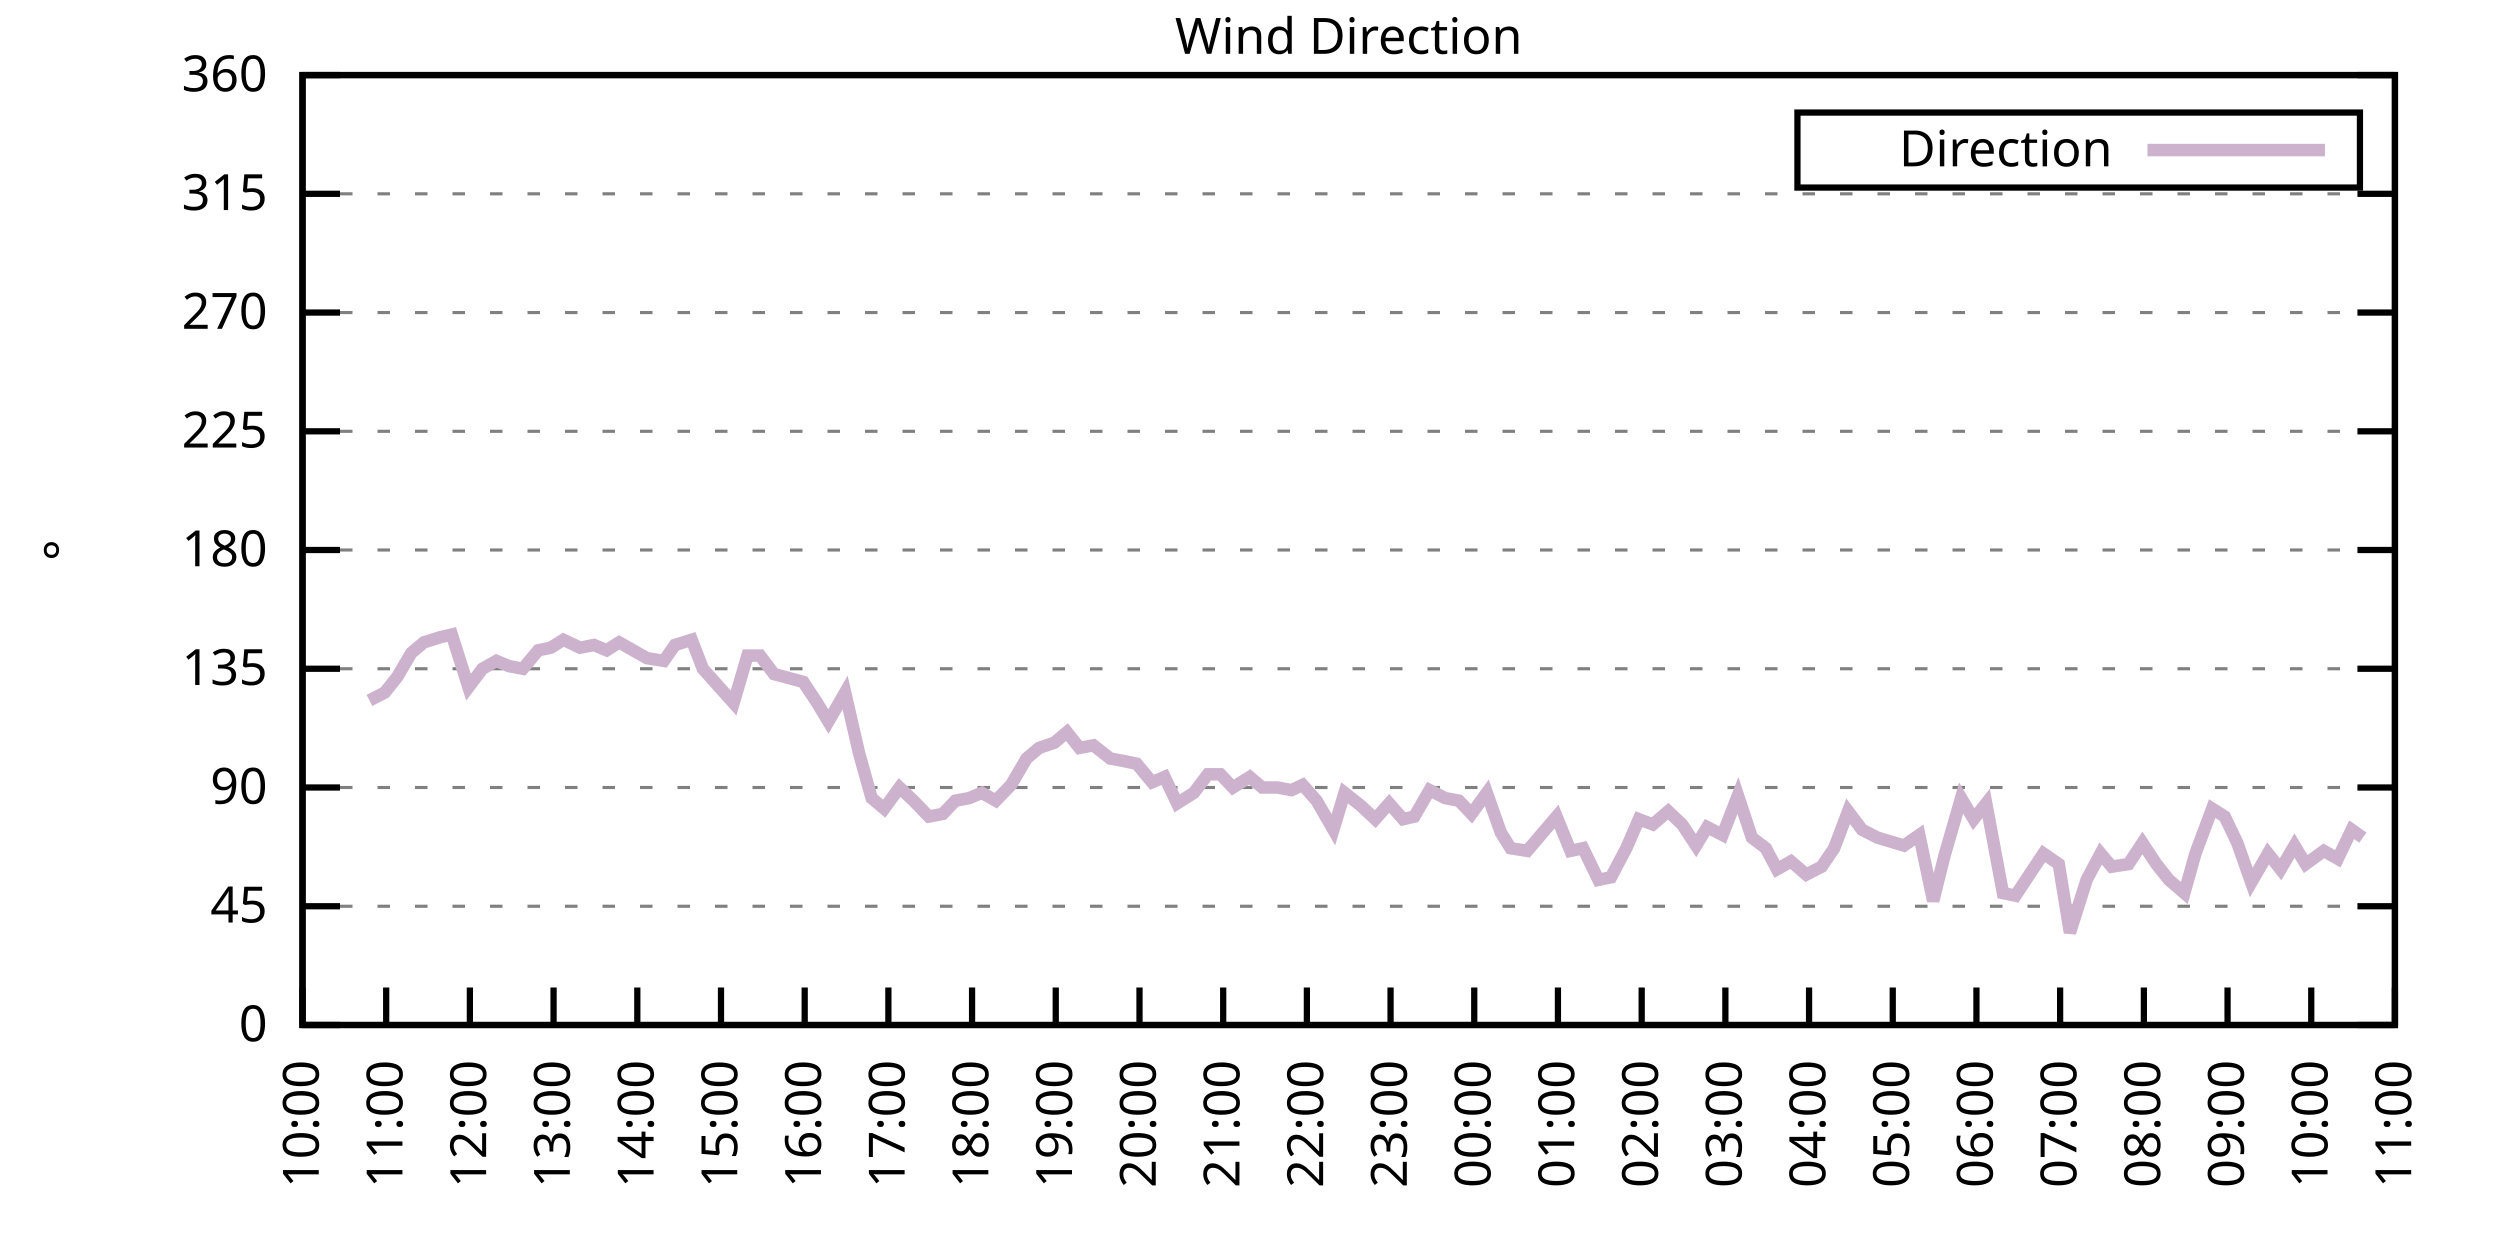
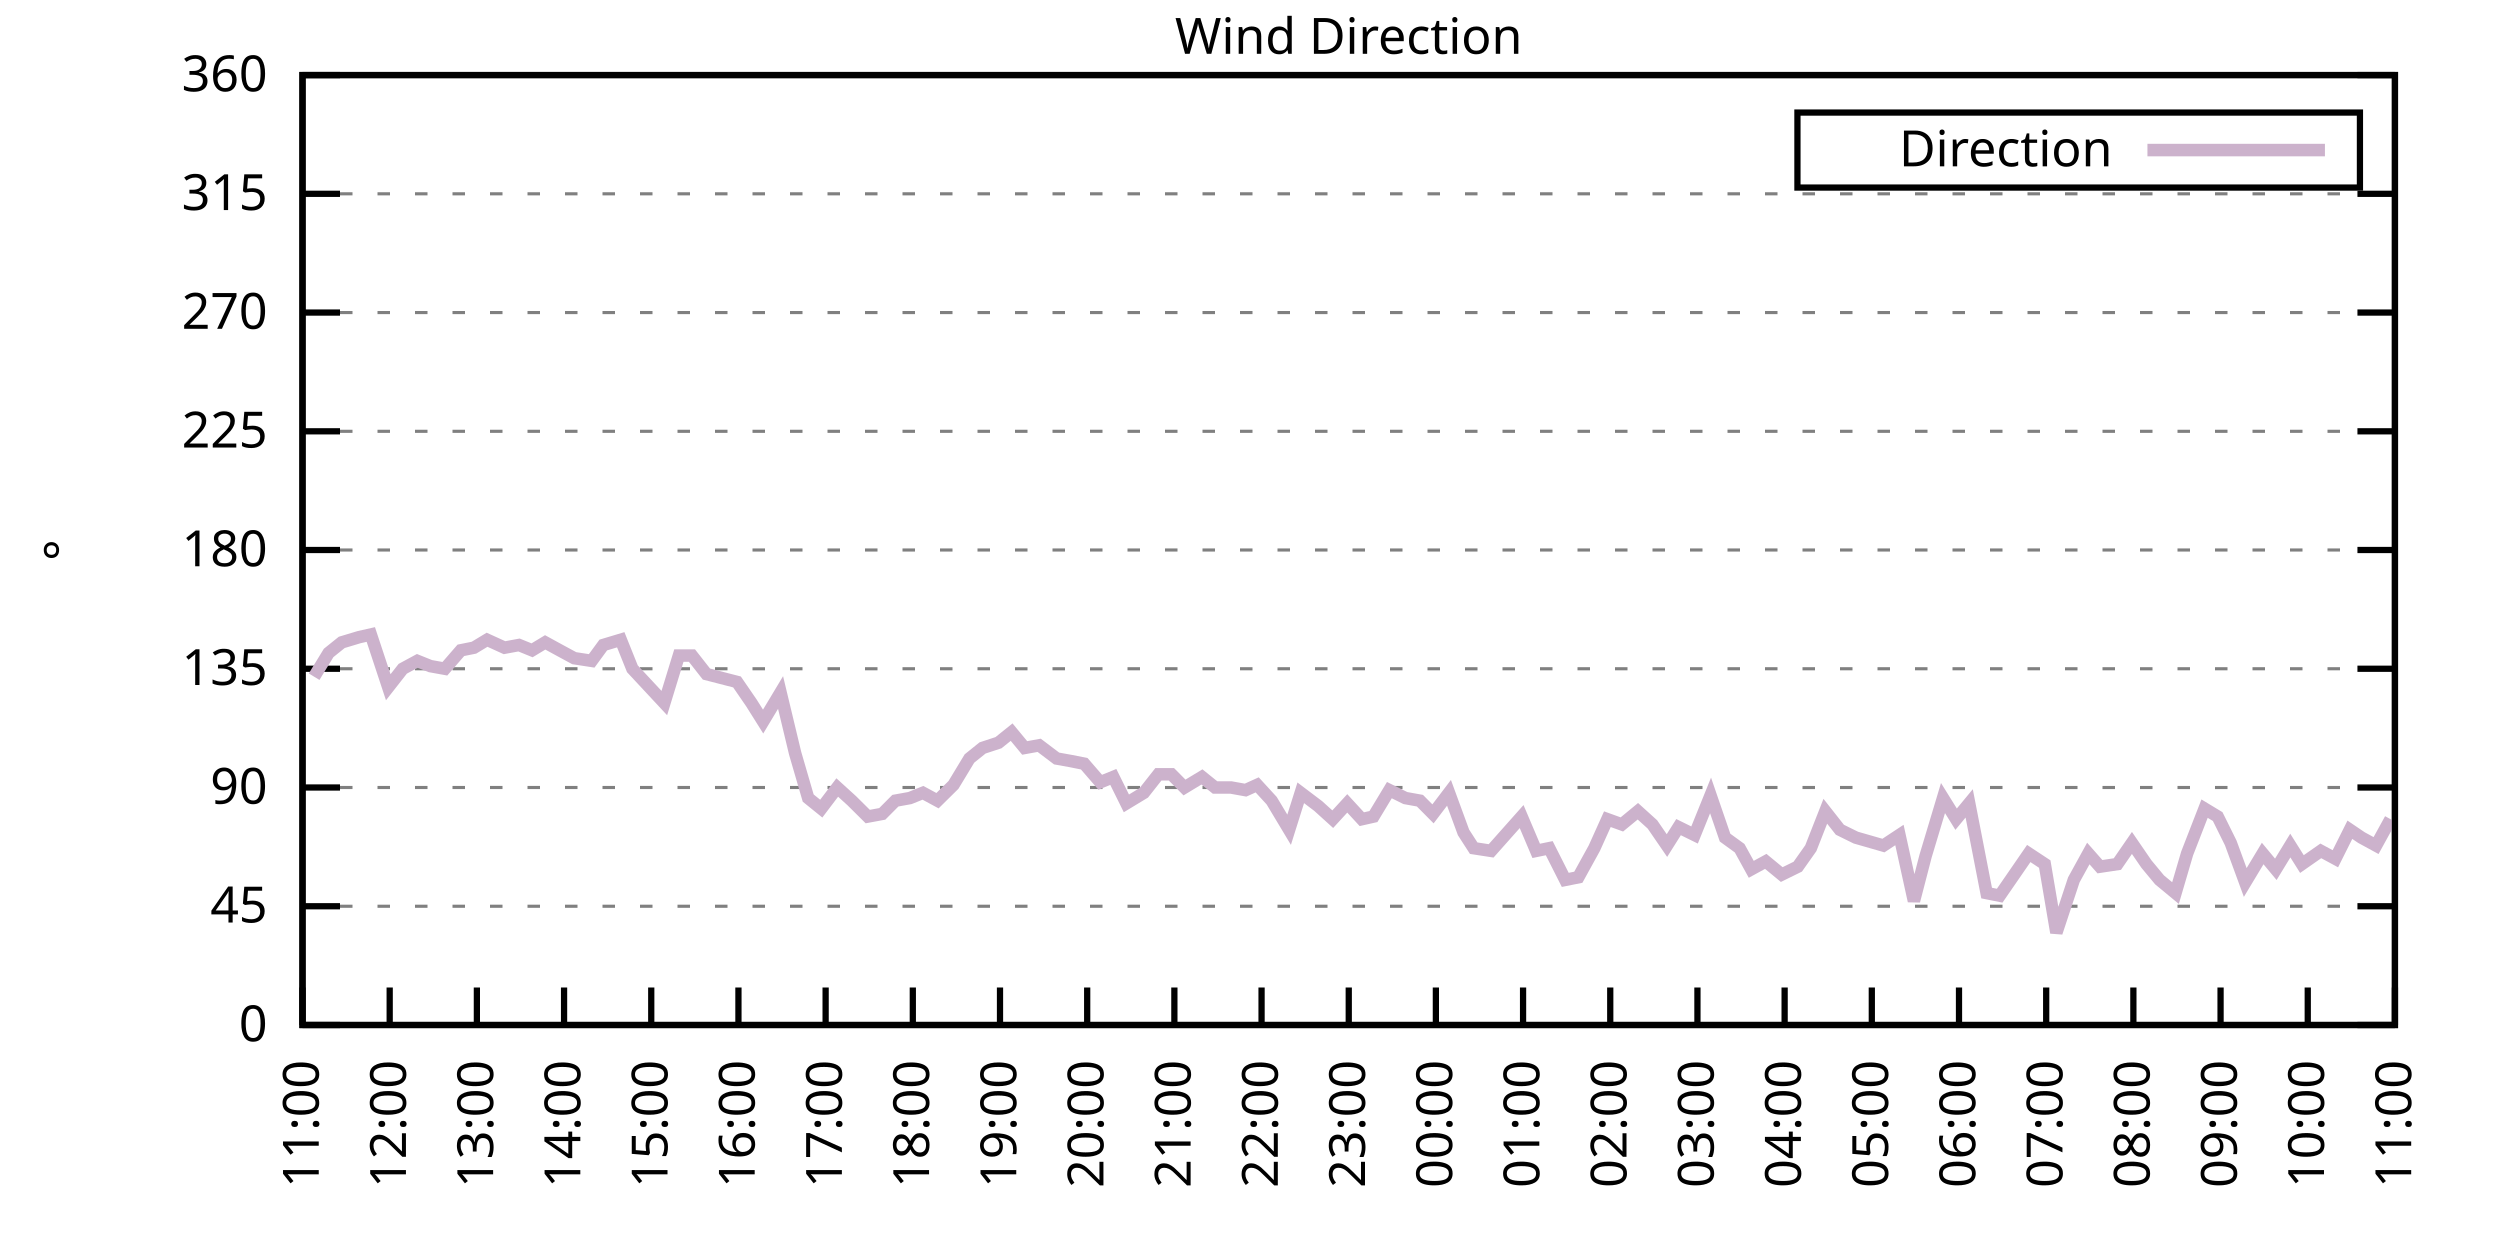
<svg xmlns="http://www.w3.org/2000/svg" xmlns:xlink="http://www.w3.org/1999/xlink" width="400" height="200" viewBox="0 0 400 200">
  <g id="gnuplot_canvas">
    <rect x="0" y="0" width="400" height="200" fill="none" />
    <defs>
      <circle id="gpDot" r="0.5" stroke-width="0.5" stroke="currentColor" />
      <path id="gpPt0" stroke-width="0.333" stroke="currentColor" d="M-1,0 h2 M0,-1 v2" />
      <path id="gpPt1" stroke-width="0.333" stroke="currentColor" d="M-1,-1 L1,1 M1,-1 L-1,1" />
      <path id="gpPt2" stroke-width="0.333" stroke="currentColor" d="M-1,0 L1,0 M0,-1 L0,1 M-1,-1 L1,1 M-1,1 L1,-1" />
      <rect id="gpPt3" stroke-width="0.333" stroke="currentColor" x="-1" y="-1" width="2" height="2" />
      <rect id="gpPt4" stroke-width="0.333" stroke="currentColor" fill="currentColor" x="-1" y="-1" width="2" height="2" />
      <circle id="gpPt5" stroke-width="0.333" stroke="currentColor" cx="0" cy="0" r="1" />
      <use xlink:href="#gpPt5" id="gpPt6" fill="currentColor" stroke="none" />
      <path id="gpPt7" stroke-width="0.333" stroke="currentColor" d="M0,-1.33 L-1.33,0.67 L1.33,0.67 z" />
      <use xlink:href="#gpPt7" id="gpPt8" fill="currentColor" stroke="none" />
      <use xlink:href="#gpPt7" id="gpPt9" stroke="currentColor" transform="rotate(180)" />
      <use xlink:href="#gpPt9" id="gpPt10" fill="currentColor" stroke="none" />
      <use xlink:href="#gpPt3" id="gpPt11" stroke="currentColor" transform="rotate(45)" />
      <use xlink:href="#gpPt11" id="gpPt12" fill="currentColor" stroke="none" />
      <path id="gpPt13" stroke-width="0.333" stroke="currentColor" d="M0,1.330 L1.265,0.411 L0.782,-1.067 L-0.782,-1.076 L-1.265,0.411 z" />
      <use xlink:href="#gpPt13" id="gpPt14" fill="currentColor" stroke="none" />
      <filter id="textbox" filterUnits="objectBoundingBox" x="0" y="0" height="1" width="1">
        <feFlood flood-color="white" flood-opacity="1" result="bgnd" />
        <feComposite in="SourceGraphic" in2="bgnd" operator="atop" />
      </filter>
      <filter id="greybox" filterUnits="objectBoundingBox" x="0" y="0" height="1" width="1">
        <feFlood flood-color="lightgrey" flood-opacity="1" result="grey" />
        <feComposite in="SourceGraphic" in2="grey" operator="atop" />
      </filter>
    </defs>
    <g fill="none" color="white" stroke="currentColor" stroke-width="1.00" stroke-linecap="butt" stroke-linejoin="miter">
</g>
    <g fill="none" color="black" stroke="currentColor" stroke-width="1.00" stroke-linecap="butt" stroke-linejoin="miter">
      <g stroke="none" shape-rendering="crispEdges">
        <polygon fill="rgb(255, 255, 255)" points="48.40,164.00 383.18,164.00 383.18,12.02 48.40,12.02 " />
      </g>
    </g>
    <g fill="none" color="black" stroke="currentColor" stroke-width="1.00" stroke-linecap="butt" stroke-linejoin="miter">
</g>
    <g fill="none" color="black" stroke="black" stroke-width="0.50" stroke-linecap="butt" stroke-linejoin="miter">
</g>
    <g fill="none" color="gray" stroke="currentColor" stroke-width="0.50" stroke-linecap="butt" stroke-linejoin="miter">
      <path stroke="gray" stroke-dasharray="2,4" class="gridline" d="M48.40,164.00 L383.19,164.00  " />
    </g>
    <g fill="none" color="gray" stroke="gray" stroke-width="1.00" stroke-linecap="butt" stroke-linejoin="miter">
</g>
    <g fill="none" color="black" stroke="currentColor" stroke-width="1.00" stroke-linecap="butt" stroke-linejoin="miter">
      <path stroke="black" d="M48.40,164.00 L54.40,164.00 M383.19,164.00 L377.19,164.00  " />
      <g transform="translate(42.80,166.60)" stroke="none" fill="black" font-family="Sans" font-size="8.00" text-anchor="end">
        <text>
          <tspan font-family="Sans"> 0</tspan>
        </text>
      </g>
    </g>
    <g fill="none" color="black" stroke="currentColor" stroke-width="1.00" stroke-linecap="butt" stroke-linejoin="miter">
</g>
    <g fill="none" color="black" stroke="black" stroke-width="0.50" stroke-linecap="butt" stroke-linejoin="miter">
</g>
    <g fill="none" color="gray" stroke="currentColor" stroke-width="0.50" stroke-linecap="butt" stroke-linejoin="miter">
      <path stroke="gray" stroke-dasharray="2,4" class="gridline" d="M48.40,145.00 L383.19,145.00  " />
    </g>
    <g fill="none" color="gray" stroke="gray" stroke-width="1.00" stroke-linecap="butt" stroke-linejoin="miter">
</g>
    <g fill="none" color="black" stroke="currentColor" stroke-width="1.00" stroke-linecap="butt" stroke-linejoin="miter">
      <path stroke="black" d="M48.40,145.00 L54.40,145.00 M383.19,145.00 L377.19,145.00  " />
      <g transform="translate(42.80,147.60)" stroke="none" fill="black" font-family="Sans" font-size="8.00" text-anchor="end">
        <text>
          <tspan font-family="Sans"> 45</tspan>
        </text>
      </g>
    </g>
    <g fill="none" color="black" stroke="currentColor" stroke-width="1.00" stroke-linecap="butt" stroke-linejoin="miter">
</g>
    <g fill="none" color="black" stroke="black" stroke-width="0.50" stroke-linecap="butt" stroke-linejoin="miter">
</g>
    <g fill="none" color="gray" stroke="currentColor" stroke-width="0.50" stroke-linecap="butt" stroke-linejoin="miter">
      <path stroke="gray" stroke-dasharray="2,4" class="gridline" d="M48.40,126.00 L383.19,126.00  " />
    </g>
    <g fill="none" color="gray" stroke="gray" stroke-width="1.00" stroke-linecap="butt" stroke-linejoin="miter">
</g>
    <g fill="none" color="black" stroke="currentColor" stroke-width="1.00" stroke-linecap="butt" stroke-linejoin="miter">
      <path stroke="black" d="M48.40,126.00 L54.40,126.00 M383.19,126.00 L377.19,126.00  " />
      <g transform="translate(42.80,128.60)" stroke="none" fill="black" font-family="Sans" font-size="8.00" text-anchor="end">
        <text>
          <tspan font-family="Sans"> 90</tspan>
        </text>
      </g>
    </g>
    <g fill="none" color="black" stroke="currentColor" stroke-width="1.00" stroke-linecap="butt" stroke-linejoin="miter">
</g>
    <g fill="none" color="black" stroke="black" stroke-width="0.50" stroke-linecap="butt" stroke-linejoin="miter">
</g>
    <g fill="none" color="gray" stroke="currentColor" stroke-width="0.50" stroke-linecap="butt" stroke-linejoin="miter">
      <path stroke="gray" stroke-dasharray="2,4" class="gridline" d="M48.40,107.00 L383.19,107.00  " />
    </g>
    <g fill="none" color="gray" stroke="gray" stroke-width="1.00" stroke-linecap="butt" stroke-linejoin="miter">
</g>
    <g fill="none" color="black" stroke="currentColor" stroke-width="1.00" stroke-linecap="butt" stroke-linejoin="miter">
      <path stroke="black" d="M48.40,107.00 L54.40,107.00 M383.19,107.00 L377.19,107.00  " />
      <g transform="translate(42.80,109.60)" stroke="none" fill="black" font-family="Sans" font-size="8.00" text-anchor="end">
        <text>
          <tspan font-family="Sans"> 135</tspan>
        </text>
      </g>
    </g>
    <g fill="none" color="black" stroke="currentColor" stroke-width="1.00" stroke-linecap="butt" stroke-linejoin="miter">
</g>
    <g fill="none" color="black" stroke="black" stroke-width="0.50" stroke-linecap="butt" stroke-linejoin="miter">
</g>
    <g fill="none" color="gray" stroke="currentColor" stroke-width="0.50" stroke-linecap="butt" stroke-linejoin="miter">
      <path stroke="gray" stroke-dasharray="2,4" class="gridline" d="M48.40,88.00 L383.19,88.00  " />
    </g>
    <g fill="none" color="gray" stroke="gray" stroke-width="1.00" stroke-linecap="butt" stroke-linejoin="miter">
</g>
    <g fill="none" color="black" stroke="currentColor" stroke-width="1.00" stroke-linecap="butt" stroke-linejoin="miter">
      <path stroke="black" d="M48.40,88.00 L54.40,88.00 M383.19,88.00 L377.19,88.00  " />
      <g transform="translate(42.80,90.60)" stroke="none" fill="black" font-family="Sans" font-size="8.00" text-anchor="end">
        <text>
          <tspan font-family="Sans"> 180</tspan>
        </text>
      </g>
    </g>
    <g fill="none" color="black" stroke="currentColor" stroke-width="1.00" stroke-linecap="butt" stroke-linejoin="miter">
</g>
    <g fill="none" color="black" stroke="black" stroke-width="0.50" stroke-linecap="butt" stroke-linejoin="miter">
</g>
    <g fill="none" color="gray" stroke="currentColor" stroke-width="0.50" stroke-linecap="butt" stroke-linejoin="miter">
      <path stroke="gray" stroke-dasharray="2,4" class="gridline" d="M48.40,69.01 L383.19,69.01  " />
    </g>
    <g fill="none" color="gray" stroke="gray" stroke-width="1.00" stroke-linecap="butt" stroke-linejoin="miter">
</g>
    <g fill="none" color="black" stroke="currentColor" stroke-width="1.00" stroke-linecap="butt" stroke-linejoin="miter">
      <path stroke="black" d="M48.40,69.01 L54.40,69.01 M383.19,69.01 L377.19,69.01  " />
      <g transform="translate(42.80,71.61)" stroke="none" fill="black" font-family="Sans" font-size="8.00" text-anchor="end">
        <text>
          <tspan font-family="Sans"> 225</tspan>
        </text>
      </g>
    </g>
    <g fill="none" color="black" stroke="currentColor" stroke-width="1.00" stroke-linecap="butt" stroke-linejoin="miter">
</g>
    <g fill="none" color="black" stroke="black" stroke-width="0.50" stroke-linecap="butt" stroke-linejoin="miter">
</g>
    <g fill="none" color="gray" stroke="currentColor" stroke-width="0.50" stroke-linecap="butt" stroke-linejoin="miter">
      <path stroke="gray" stroke-dasharray="2,4" class="gridline" d="M48.40,50.01 L383.19,50.01  " />
    </g>
    <g fill="none" color="gray" stroke="gray" stroke-width="1.00" stroke-linecap="butt" stroke-linejoin="miter">
</g>
    <g fill="none" color="black" stroke="currentColor" stroke-width="1.00" stroke-linecap="butt" stroke-linejoin="miter">
      <path stroke="black" d="M48.40,50.01 L54.40,50.01 M383.19,50.01 L377.19,50.01  " />
      <g transform="translate(42.80,52.61)" stroke="none" fill="black" font-family="Sans" font-size="8.00" text-anchor="end">
        <text>
          <tspan font-family="Sans"> 270</tspan>
        </text>
      </g>
    </g>
    <g fill="none" color="black" stroke="currentColor" stroke-width="1.00" stroke-linecap="butt" stroke-linejoin="miter">
</g>
    <g fill="none" color="black" stroke="black" stroke-width="0.50" stroke-linecap="butt" stroke-linejoin="miter">
</g>
    <g fill="none" color="gray" stroke="currentColor" stroke-width="0.50" stroke-linecap="butt" stroke-linejoin="miter">
      <path stroke="gray" stroke-dasharray="2,4" class="gridline" d="M48.40,31.01 L383.19,31.01  " />
    </g>
    <g fill="none" color="gray" stroke="gray" stroke-width="1.00" stroke-linecap="butt" stroke-linejoin="miter">
</g>
    <g fill="none" color="black" stroke="currentColor" stroke-width="1.00" stroke-linecap="butt" stroke-linejoin="miter">
      <path stroke="black" d="M48.40,31.01 L54.40,31.01 M383.19,31.01 L377.19,31.01  " />
      <g transform="translate(42.80,33.61)" stroke="none" fill="black" font-family="Sans" font-size="8.00" text-anchor="end">
        <text>
          <tspan font-family="Sans"> 315</tspan>
        </text>
      </g>
    </g>
    <g fill="none" color="black" stroke="currentColor" stroke-width="1.00" stroke-linecap="butt" stroke-linejoin="miter">
</g>
    <g fill="none" color="black" stroke="black" stroke-width="0.50" stroke-linecap="butt" stroke-linejoin="miter">
</g>
    <g fill="none" color="gray" stroke="currentColor" stroke-width="0.50" stroke-linecap="butt" stroke-linejoin="miter">
      <path stroke="gray" stroke-dasharray="2,4" class="gridline" d="M48.40,12.01 L383.19,12.01  " />
    </g>
    <g fill="none" color="gray" stroke="gray" stroke-width="1.00" stroke-linecap="butt" stroke-linejoin="miter">
</g>
    <g fill="none" color="black" stroke="currentColor" stroke-width="1.00" stroke-linecap="butt" stroke-linejoin="miter">
      <path stroke="black" d="M48.40,12.01 L54.40,12.01 M383.19,12.01 L377.19,12.01  " />
      <g transform="translate(42.80,14.61)" stroke="none" fill="black" font-family="Sans" font-size="8.00" text-anchor="end">
        <text>
          <tspan font-family="Sans"> 360</tspan>
        </text>
      </g>
    </g>
    <g fill="none" color="black" stroke="currentColor" stroke-width="1.00" stroke-linecap="butt" stroke-linejoin="miter">
      <path stroke="black" d="M48.40,164.00 L48.40,158.00  " />
      <g transform="translate(51.00,169.60) rotate(270.00)" stroke="none" fill="black" font-family="Sans" font-size="8.00" text-anchor="end">
        <text>
-           <tspan font-family="Sans">10:00</tspan>
-         </text>
-       </g>
-     </g>
-     <g fill="none" color="black" stroke="currentColor" stroke-width="1.00" stroke-linecap="butt" stroke-linejoin="miter">
-       <path stroke="black" d="M61.79,164.00 L61.79,158.00  " />
-       <g transform="translate(64.39,169.60) rotate(270.00)" stroke="none" fill="black" font-family="Sans" font-size="8.00" text-anchor="end">
-         <text>
          <tspan font-family="Sans">11:00</tspan>
        </text>
      </g>
    </g>
    <g fill="none" color="black" stroke="currentColor" stroke-width="1.00" stroke-linecap="butt" stroke-linejoin="miter">
-       <path stroke="black" d="M75.18,164.00 L75.18,158.00  " />
-       <g transform="translate(77.78,169.60) rotate(270.00)" stroke="none" fill="black" font-family="Sans" font-size="8.00" text-anchor="end">
+       <path stroke="black" d="M62.35,164.00 L62.35,158.00  " />
+       <g transform="translate(64.95,169.60) rotate(270.00)" stroke="none" fill="black" font-family="Sans" font-size="8.00" text-anchor="end">
        <text>
          <tspan font-family="Sans">12:00</tspan>
        </text>
      </g>
    </g>
    <g fill="none" color="black" stroke="currentColor" stroke-width="1.00" stroke-linecap="butt" stroke-linejoin="miter">
-       <path stroke="black" d="M88.57,164.00 L88.57,158.00  " />
-       <g transform="translate(91.17,169.60) rotate(270.00)" stroke="none" fill="black" font-family="Sans" font-size="8.00" text-anchor="end">
+       <path stroke="black" d="M76.30,164.00 L76.30,158.00  " />
+       <g transform="translate(78.90,169.60) rotate(270.00)" stroke="none" fill="black" font-family="Sans" font-size="8.00" text-anchor="end">
        <text>
          <tspan font-family="Sans">13:00</tspan>
        </text>
      </g>
    </g>
    <g fill="none" color="black" stroke="currentColor" stroke-width="1.00" stroke-linecap="butt" stroke-linejoin="miter">
-       <path stroke="black" d="M101.97,164.00 L101.97,158.00  " />
-       <g transform="translate(104.57,169.60) rotate(270.00)" stroke="none" fill="black" font-family="Sans" font-size="8.00" text-anchor="end">
+       <path stroke="black" d="M90.25,164.00 L90.25,158.00  " />
+       <g transform="translate(92.85,169.60) rotate(270.00)" stroke="none" fill="black" font-family="Sans" font-size="8.00" text-anchor="end">
        <text>
          <tspan font-family="Sans">14:00</tspan>
        </text>
      </g>
    </g>
    <g fill="none" color="black" stroke="currentColor" stroke-width="1.00" stroke-linecap="butt" stroke-linejoin="miter">
-       <path stroke="black" d="M115.36,164.00 L115.36,158.00  " />
-       <g transform="translate(117.96,169.60) rotate(270.00)" stroke="none" fill="black" font-family="Sans" font-size="8.00" text-anchor="end">
+       <path stroke="black" d="M104.20,164.00 L104.20,158.00  " />
+       <g transform="translate(106.80,169.60) rotate(270.00)" stroke="none" fill="black" font-family="Sans" font-size="8.00" text-anchor="end">
        <text>
          <tspan font-family="Sans">15:00</tspan>
        </text>
      </g>
    </g>
    <g fill="none" color="black" stroke="currentColor" stroke-width="1.00" stroke-linecap="butt" stroke-linejoin="miter">
-       <path stroke="black" d="M128.75,164.00 L128.75,158.00  " />
-       <g transform="translate(131.35,169.60) rotate(270.00)" stroke="none" fill="black" font-family="Sans" font-size="8.00" text-anchor="end">
+       <path stroke="black" d="M118.15,164.00 L118.15,158.00  " />
+       <g transform="translate(120.75,169.60) rotate(270.00)" stroke="none" fill="black" font-family="Sans" font-size="8.00" text-anchor="end">
        <text>
          <tspan font-family="Sans">16:00</tspan>
        </text>
      </g>
    </g>
    <g fill="none" color="black" stroke="currentColor" stroke-width="1.00" stroke-linecap="butt" stroke-linejoin="miter">
-       <path stroke="black" d="M142.14,164.00 L142.14,158.00  " />
-       <g transform="translate(144.74,169.60) rotate(270.00)" stroke="none" fill="black" font-family="Sans" font-size="8.00" text-anchor="end">
+       <path stroke="black" d="M132.10,164.00 L132.10,158.00  " />
+       <g transform="translate(134.70,169.60) rotate(270.00)" stroke="none" fill="black" font-family="Sans" font-size="8.00" text-anchor="end">
        <text>
          <tspan font-family="Sans">17:00</tspan>
        </text>
      </g>
    </g>
    <g fill="none" color="black" stroke="currentColor" stroke-width="1.00" stroke-linecap="butt" stroke-linejoin="miter">
-       <path stroke="black" d="M155.53,164.00 L155.53,158.00  " />
-       <g transform="translate(158.13,169.60) rotate(270.00)" stroke="none" fill="black" font-family="Sans" font-size="8.00" text-anchor="end">
+       <path stroke="black" d="M146.05,164.00 L146.05,158.00  " />
+       <g transform="translate(148.65,169.60) rotate(270.00)" stroke="none" fill="black" font-family="Sans" font-size="8.00" text-anchor="end">
        <text>
          <tspan font-family="Sans">18:00</tspan>
        </text>
      </g>
    </g>
    <g fill="none" color="black" stroke="currentColor" stroke-width="1.00" stroke-linecap="butt" stroke-linejoin="miter">
-       <path stroke="black" d="M168.92,164.00 L168.92,158.00  " />
-       <g transform="translate(171.52,169.60) rotate(270.00)" stroke="none" fill="black" font-family="Sans" font-size="8.00" text-anchor="end">
+       <path stroke="black" d="M160.00,164.00 L160.00,158.00  " />
+       <g transform="translate(162.60,169.60) rotate(270.00)" stroke="none" fill="black" font-family="Sans" font-size="8.00" text-anchor="end">
        <text>
          <tspan font-family="Sans">19:00</tspan>
        </text>
      </g>
    </g>
    <g fill="none" color="black" stroke="currentColor" stroke-width="1.00" stroke-linecap="butt" stroke-linejoin="miter">
-       <path stroke="black" d="M182.32,164.00 L182.32,158.00  " />
-       <g transform="translate(184.92,169.60) rotate(270.00)" stroke="none" fill="black" font-family="Sans" font-size="8.00" text-anchor="end">
+       <path stroke="black" d="M173.95,164.00 L173.95,158.00  " />
+       <g transform="translate(176.55,169.60) rotate(270.00)" stroke="none" fill="black" font-family="Sans" font-size="8.00" text-anchor="end">
        <text>
          <tspan font-family="Sans">20:00</tspan>
        </text>
      </g>
    </g>
    <g fill="none" color="black" stroke="currentColor" stroke-width="1.00" stroke-linecap="butt" stroke-linejoin="miter">
-       <path stroke="black" d="M195.71,164.00 L195.71,158.00  " />
-       <g transform="translate(198.31,169.60) rotate(270.00)" stroke="none" fill="black" font-family="Sans" font-size="8.00" text-anchor="end">
+       <path stroke="black" d="M187.90,164.00 L187.90,158.00  " />
+       <g transform="translate(190.50,169.60) rotate(270.00)" stroke="none" fill="black" font-family="Sans" font-size="8.00" text-anchor="end">
        <text>
          <tspan font-family="Sans">21:00</tspan>
        </text>
      </g>
    </g>
    <g fill="none" color="black" stroke="currentColor" stroke-width="1.00" stroke-linecap="butt" stroke-linejoin="miter">
-       <path stroke="black" d="M209.10,164.00 L209.10,158.00  " />
-       <g transform="translate(211.70,169.60) rotate(270.00)" stroke="none" fill="black" font-family="Sans" font-size="8.00" text-anchor="end">
+       <path stroke="black" d="M201.85,164.00 L201.85,158.00  " />
+       <g transform="translate(204.45,169.60) rotate(270.00)" stroke="none" fill="black" font-family="Sans" font-size="8.00" text-anchor="end">
        <text>
          <tspan font-family="Sans">22:00</tspan>
        </text>
      </g>
    </g>
    <g fill="none" color="black" stroke="currentColor" stroke-width="1.00" stroke-linecap="butt" stroke-linejoin="miter">
-       <path stroke="black" d="M222.49,164.00 L222.49,158.00  " />
-       <g transform="translate(225.09,169.60) rotate(270.00)" stroke="none" fill="black" font-family="Sans" font-size="8.00" text-anchor="end">
+       <path stroke="black" d="M215.80,164.00 L215.80,158.00  " />
+       <g transform="translate(218.40,169.60) rotate(270.00)" stroke="none" fill="black" font-family="Sans" font-size="8.00" text-anchor="end">
        <text>
          <tspan font-family="Sans">23:00</tspan>
        </text>
      </g>
    </g>
    <g fill="none" color="black" stroke="currentColor" stroke-width="1.00" stroke-linecap="butt" stroke-linejoin="miter">
-       <path stroke="black" d="M235.88,164.00 L235.88,158.00  " />
-       <g transform="translate(238.48,169.60) rotate(270.00)" stroke="none" fill="black" font-family="Sans" font-size="8.00" text-anchor="end">
+       <path stroke="black" d="M229.74,164.00 L229.74,158.00  " />
+       <g transform="translate(232.34,169.60) rotate(270.00)" stroke="none" fill="black" font-family="Sans" font-size="8.00" text-anchor="end">
        <text>
          <tspan font-family="Sans">00:00</tspan>
        </text>
      </g>
    </g>
    <g fill="none" color="black" stroke="currentColor" stroke-width="1.00" stroke-linecap="butt" stroke-linejoin="miter">
-       <path stroke="black" d="M249.27,164.00 L249.27,158.00  " />
-       <g transform="translate(251.87,169.60) rotate(270.00)" stroke="none" fill="black" font-family="Sans" font-size="8.00" text-anchor="end">
+       <path stroke="black" d="M243.69,164.00 L243.69,158.00  " />
+       <g transform="translate(246.29,169.60) rotate(270.00)" stroke="none" fill="black" font-family="Sans" font-size="8.00" text-anchor="end">
        <text>
          <tspan font-family="Sans">01:00</tspan>
        </text>
      </g>
    </g>
    <g fill="none" color="black" stroke="currentColor" stroke-width="1.00" stroke-linecap="butt" stroke-linejoin="miter">
-       <path stroke="black" d="M262.67,164.00 L262.67,158.00  " />
-       <g transform="translate(265.27,169.60) rotate(270.00)" stroke="none" fill="black" font-family="Sans" font-size="8.00" text-anchor="end">
+       <path stroke="black" d="M257.64,164.00 L257.64,158.00  " />
+       <g transform="translate(260.24,169.60) rotate(270.00)" stroke="none" fill="black" font-family="Sans" font-size="8.00" text-anchor="end">
        <text>
          <tspan font-family="Sans">02:00</tspan>
        </text>
      </g>
    </g>
    <g fill="none" color="black" stroke="currentColor" stroke-width="1.00" stroke-linecap="butt" stroke-linejoin="miter">
-       <path stroke="black" d="M276.06,164.00 L276.06,158.00  " />
-       <g transform="translate(278.66,169.60) rotate(270.00)" stroke="none" fill="black" font-family="Sans" font-size="8.00" text-anchor="end">
+       <path stroke="black" d="M271.59,164.00 L271.59,158.00  " />
+       <g transform="translate(274.19,169.60) rotate(270.00)" stroke="none" fill="black" font-family="Sans" font-size="8.00" text-anchor="end">
        <text>
          <tspan font-family="Sans">03:00</tspan>
        </text>
      </g>
    </g>
    <g fill="none" color="black" stroke="currentColor" stroke-width="1.00" stroke-linecap="butt" stroke-linejoin="miter">
-       <path stroke="black" d="M289.45,164.00 L289.45,158.00  " />
-       <g transform="translate(292.05,169.60) rotate(270.00)" stroke="none" fill="black" font-family="Sans" font-size="8.00" text-anchor="end">
+       <path stroke="black" d="M285.54,164.00 L285.54,158.00  " />
+       <g transform="translate(288.14,169.60) rotate(270.00)" stroke="none" fill="black" font-family="Sans" font-size="8.00" text-anchor="end">
        <text>
          <tspan font-family="Sans">04:00</tspan>
        </text>
      </g>
    </g>
    <g fill="none" color="black" stroke="currentColor" stroke-width="1.00" stroke-linecap="butt" stroke-linejoin="miter">
-       <path stroke="black" d="M302.84,164.00 L302.84,158.00  " />
-       <g transform="translate(305.44,169.60) rotate(270.00)" stroke="none" fill="black" font-family="Sans" font-size="8.00" text-anchor="end">
+       <path stroke="black" d="M299.49,164.00 L299.49,158.00  " />
+       <g transform="translate(302.09,169.60) rotate(270.00)" stroke="none" fill="black" font-family="Sans" font-size="8.00" text-anchor="end">
        <text>
          <tspan font-family="Sans">05:00</tspan>
        </text>
      </g>
    </g>
    <g fill="none" color="black" stroke="currentColor" stroke-width="1.00" stroke-linecap="butt" stroke-linejoin="miter">
-       <path stroke="black" d="M316.23,164.00 L316.23,158.00  " />
-       <g transform="translate(318.83,169.60) rotate(270.00)" stroke="none" fill="black" font-family="Sans" font-size="8.00" text-anchor="end">
+       <path stroke="black" d="M313.44,164.00 L313.44,158.00  " />
+       <g transform="translate(316.04,169.60) rotate(270.00)" stroke="none" fill="black" font-family="Sans" font-size="8.00" text-anchor="end">
        <text>
          <tspan font-family="Sans">06:00</tspan>
        </text>
      </g>
    </g>
    <g fill="none" color="black" stroke="currentColor" stroke-width="1.00" stroke-linecap="butt" stroke-linejoin="miter">
-       <path stroke="black" d="M329.62,164.00 L329.62,158.00  " />
-       <g transform="translate(332.22,169.60) rotate(270.00)" stroke="none" fill="black" font-family="Sans" font-size="8.00" text-anchor="end">
+       <path stroke="black" d="M327.39,164.00 L327.39,158.00  " />
+       <g transform="translate(329.99,169.60) rotate(270.00)" stroke="none" fill="black" font-family="Sans" font-size="8.00" text-anchor="end">
        <text>
          <tspan font-family="Sans">07:00</tspan>
        </text>
      </g>
    </g>
    <g fill="none" color="black" stroke="currentColor" stroke-width="1.00" stroke-linecap="butt" stroke-linejoin="miter">
-       <path stroke="black" d="M343.02,164.00 L343.02,158.00  " />
-       <g transform="translate(345.62,169.60) rotate(270.00)" stroke="none" fill="black" font-family="Sans" font-size="8.00" text-anchor="end">
+       <path stroke="black" d="M341.34,164.00 L341.34,158.00  " />
+       <g transform="translate(343.94,169.60) rotate(270.00)" stroke="none" fill="black" font-family="Sans" font-size="8.00" text-anchor="end">
        <text>
          <tspan font-family="Sans">08:00</tspan>
        </text>
      </g>
    </g>
    <g fill="none" color="black" stroke="currentColor" stroke-width="1.00" stroke-linecap="butt" stroke-linejoin="miter">
-       <path stroke="black" d="M356.41,164.00 L356.41,158.00  " />
-       <g transform="translate(359.01,169.60) rotate(270.00)" stroke="none" fill="black" font-family="Sans" font-size="8.00" text-anchor="end">
+       <path stroke="black" d="M355.29,164.00 L355.29,158.00  " />
+       <g transform="translate(357.89,169.60) rotate(270.00)" stroke="none" fill="black" font-family="Sans" font-size="8.00" text-anchor="end">
        <text>
          <tspan font-family="Sans">09:00</tspan>
        </text>
      </g>
    </g>
    <g fill="none" color="black" stroke="currentColor" stroke-width="1.00" stroke-linecap="butt" stroke-linejoin="miter">
-       <path stroke="black" d="M369.80,164.00 L369.80,158.00  " />
-       <g transform="translate(372.40,169.60) rotate(270.00)" stroke="none" fill="black" font-family="Sans" font-size="8.00" text-anchor="end">
+       <path stroke="black" d="M369.24,164.00 L369.24,158.00  " />
+       <g transform="translate(371.84,169.60) rotate(270.00)" stroke="none" fill="black" font-family="Sans" font-size="8.00" text-anchor="end">
        <text>
          <tspan font-family="Sans">10:00</tspan>
        </text>
      </g>
    </g>
    <g fill="none" color="black" stroke="currentColor" stroke-width="1.00" stroke-linecap="butt" stroke-linejoin="miter">
      <path stroke="black" d="M383.19,164.00 L383.19,158.00  " />
      <g transform="translate(385.79,169.60) rotate(270.00)" stroke="none" fill="black" font-family="Sans" font-size="8.00" text-anchor="end">
        <text>
          <tspan font-family="Sans">11:00</tspan>
        </text>
      </g>
    </g>
    <g fill="none" color="black" stroke="currentColor" stroke-width="1.00" stroke-linecap="butt" stroke-linejoin="miter">
</g>
    <g fill="none" color="black" stroke="currentColor" stroke-width="1.00" stroke-linecap="butt" stroke-linejoin="miter">
      <path stroke="black" d="M48.40,12.01 L48.40,164.00 L383.19,164.00 L383.19,12.01 L48.40,12.01 Z  " />
    </g>
    <g fill="none" color="black" stroke="currentColor" stroke-width="1.00" stroke-linecap="butt" stroke-linejoin="miter">
</g>
    <g fill="none" color="black" stroke="currentColor" stroke-width="1.00" stroke-linecap="butt" stroke-linejoin="miter">
      <path stroke="black" d="M287.59,30.01 L287.59,18.01 L377.59,18.01 L377.59,30.01 L287.59,30.01 Z  " />
    </g>
    <g id="Wind_direction_plot_1">
      <g fill="none" color="white" stroke="black" stroke-width="2.00" stroke-linecap="butt" stroke-linejoin="miter">
</g>
      <g fill="none" color="black" stroke="currentColor" stroke-width="2.00" stroke-linecap="butt" stroke-linejoin="miter">
        <g transform="translate(337.99,26.61)" stroke="none" fill="black" font-family="Sans" font-size="8.00" text-anchor="end">
          <text>
            <tspan font-family="Sans">Direction</tspan>
          </text>
        </g>
      </g>
      <g fill="none" color="black" stroke="currentColor" stroke-width="2.00" stroke-linecap="butt" stroke-linejoin="miter">
-         <path stroke="rgb(204, 178, 204)" d="M343.59,24.01 L371.99,24.01 M59.11,112.07 L61.57,110.80 L63.58,108.27 L65.81,104.47 L67.82,102.78 L70.50,101.94   L72.28,101.52 L74.96,109.96 L77.19,107.00 L79.42,105.74 L81.43,106.58 L83.66,107.00 L86.12,104.05 L88.13,103.63   L90.14,102.36 L92.82,103.63 L95.05,103.20 L97.06,104.05 L99.06,102.78 L101.30,104.05 L103.53,105.31 L106.21,105.74   L107.99,103.20 L110.67,102.36 L112.46,107.00 L117.37,112.49 L119.60,104.89 L121.61,104.89 L123.84,107.85 L128.53,109.11   L130.76,112.49 L132.54,115.45 L135.22,110.80 L137.45,120.51 L139.46,127.69 L141.47,129.38 L143.93,126.00 L146.16,128.11   L148.61,130.65 L150.85,130.22 L152.85,128.11 L155.09,127.69 L157.10,126.85 L159.33,128.11 L161.78,125.58 L164.24,121.36   L166.25,119.67 L168.70,118.83 L170.71,117.14 L172.72,119.67 L174.95,119.25 L177.63,121.36 L179.86,121.78 L181.87,122.20   L184.32,125.16 L186.33,124.31 L188.34,128.54 L191.02,126.85 L193.25,123.89 L195.26,123.89 L197.27,126.00 L199.95,124.31   L201.96,126.00 L204.41,126.00 L206.64,126.42 L208.43,125.58 L210.66,128.11 L213.34,132.76 L215.13,126.85 L217.80,128.96   L220.04,131.07 L222.27,128.54 L224.50,131.07 L226.29,130.65 L228.74,126.42 L231.20,127.69 L233.43,128.11 L235.44,130.22   L237.89,126.85 L240.12,133.18 L241.69,135.71 L244.36,136.14 L249.05,130.65 L251.28,136.14 L253.29,135.71 L255.75,140.78   L257.76,140.36 L260.21,135.71 L262.22,131.07 L264.45,131.91 L266.91,129.80 L269.14,131.91 L271.37,135.29 L273.16,132.34   L275.61,133.60 L278.07,127.27 L280.30,134.02 L282.53,135.71 L284.32,139.09 L286.55,137.82 L289.00,139.93 L291.46,138.67   L293.47,135.71 L295.70,129.80 L297.93,132.76 L300.39,134.02 L304.63,135.29 L307.08,133.60 L309.31,144.16 L311.10,136.98   L313.78,127.69 L315.79,131.07 L317.79,128.54 L320.47,142.89 L322.48,143.31 L324.71,139.93 L326.95,136.56 L329.40,138.25   L331.19,149.22 L333.86,140.78 L336.10,136.56 L337.88,138.67 L340.56,138.25 L342.79,134.87 L345.02,138.25 L347.03,140.78   L349.49,142.89 L351.27,136.56 L353.95,129.38 L355.96,130.65 L357.97,134.87 L360.20,141.20 L362.88,136.56 L364.89,139.09   L367.12,135.29 L368.91,138.25 L371.81,136.14 L374.04,137.40 L376.27,132.76 L378.06,134.02  " />
+         <path stroke="rgb(204, 178, 204)" d="M343.59,24.01 L371.99,24.01 M50.26,108.27 L52.58,104.47 L54.68,102.78 L57.47,101.94 L59.33,101.52 L62.12,109.96   L64.44,107.00 L66.77,105.74 L68.86,106.58 L71.18,107.00 L73.74,104.05 L75.83,103.63 L77.93,102.36 L80.72,103.63   L83.04,103.20 L85.13,104.05 L87.23,102.78 L89.55,104.05 L91.88,105.31 L94.67,105.74 L96.53,103.20 L99.32,102.36   L101.18,107.00 L106.29,112.49 L108.62,104.89 L110.71,104.89 L113.03,107.85 L117.92,109.11 L120.24,112.49 L122.10,115.45   L124.89,110.80 L127.22,120.51 L129.31,127.69 L131.40,129.38 L133.96,126.00 L136.28,128.11 L138.84,130.65 L141.16,130.22   L143.26,128.11 L145.58,127.69 L147.67,126.85 L150.00,128.11 L152.56,125.58 L155.11,121.36 L157.21,119.67 L159.76,118.83   L161.86,117.14 L163.95,119.67 L166.27,119.25 L169.06,121.36 L171.39,121.78 L173.48,122.20 L176.04,125.16 L178.13,124.31   L180.22,128.54 L183.01,126.85 L185.34,123.89 L187.43,123.89 L189.52,126.00 L192.31,124.31 L194.41,126.00 L196.96,126.00   L199.29,126.42 L201.15,125.58 L203.47,128.11 L206.26,132.76 L208.12,126.85 L210.91,128.96 L213.24,131.07 L215.56,128.54   L217.89,131.07 L219.75,130.65 L222.30,126.42 L224.86,127.69 L227.19,128.11 L229.28,130.22 L231.84,126.85 L234.16,133.18   L235.79,135.71 L238.58,136.14 L243.46,130.65 L245.79,136.14 L247.88,135.71 L250.44,140.78 L252.53,140.36 L255.09,135.71   L257.18,131.07 L259.50,131.91 L262.06,129.80 L264.39,131.91 L266.71,135.29 L268.57,132.34 L271.13,133.60 L273.69,127.27   L276.01,134.02 L278.34,135.71 L280.20,139.09 L282.52,137.82 L285.08,139.93 L287.64,138.67 L289.73,135.71 L292.05,129.80   L294.38,132.76 L296.94,134.02 L301.35,135.29 L303.91,133.60 L306.23,144.16 L308.09,136.98 L310.88,127.69 L312.98,131.07   L315.07,128.54 L317.86,142.89 L319.95,143.31 L322.28,139.93 L324.60,136.56 L327.16,138.25 L329.02,149.22 L331.81,140.78   L334.13,136.56 L335.99,138.67 L338.78,138.25 L341.11,134.87 L343.43,138.25 L345.53,140.78 L348.08,142.89 L349.94,136.56   L352.73,129.38 L354.83,130.65 L356.92,134.87 L359.24,141.20 L362.03,136.56 L364.13,139.09 L366.45,135.29 L368.31,138.25   L371.33,136.14 L373.66,137.40 L375.98,132.76 L377.84,134.02 L380.17,135.29 L382.49,131.07  " />
      </g>
    </g>
    <g fill="none" color="black" stroke="currentColor" stroke-width="2.00" stroke-linecap="butt" stroke-linejoin="miter">
</g>
    <g fill="none" color="black" stroke="black" stroke-width="1.00" stroke-linecap="butt" stroke-linejoin="miter">
</g>
    <g fill="none" color="black" stroke="currentColor" stroke-width="1.00" stroke-linecap="butt" stroke-linejoin="miter">
      <path stroke="black" d="M48.40,12.01 L48.40,164.00 L383.19,164.00 L383.19,12.01 L48.40,12.01 Z  " />
      <g transform="translate(12.80,88.01) rotate(270.00)" stroke="none" fill="black" font-family="Sans" font-size="8.00" text-anchor="middle">
        <text>
          <tspan font-family="Sans">°</tspan>
        </text>
      </g>
    </g>
    <g fill="none" color="black" stroke="currentColor" stroke-width="1.00" stroke-linecap="butt" stroke-linejoin="miter">
</g>
    <g fill="none" color="black" stroke="currentColor" stroke-width="1.00" stroke-linecap="butt" stroke-linejoin="miter">
      <g transform="translate(215.79,8.61)" stroke="none" fill="black" font-family="Sans" font-size="8.00" text-anchor="middle">
        <text>
          <tspan font-family="Sans">Wind Direction</tspan>
        </text>
      </g>
    </g>
    <g fill="none" color="black" stroke="currentColor" stroke-width="1.00" stroke-linecap="butt" stroke-linejoin="miter">
</g>
  </g>
</svg>
